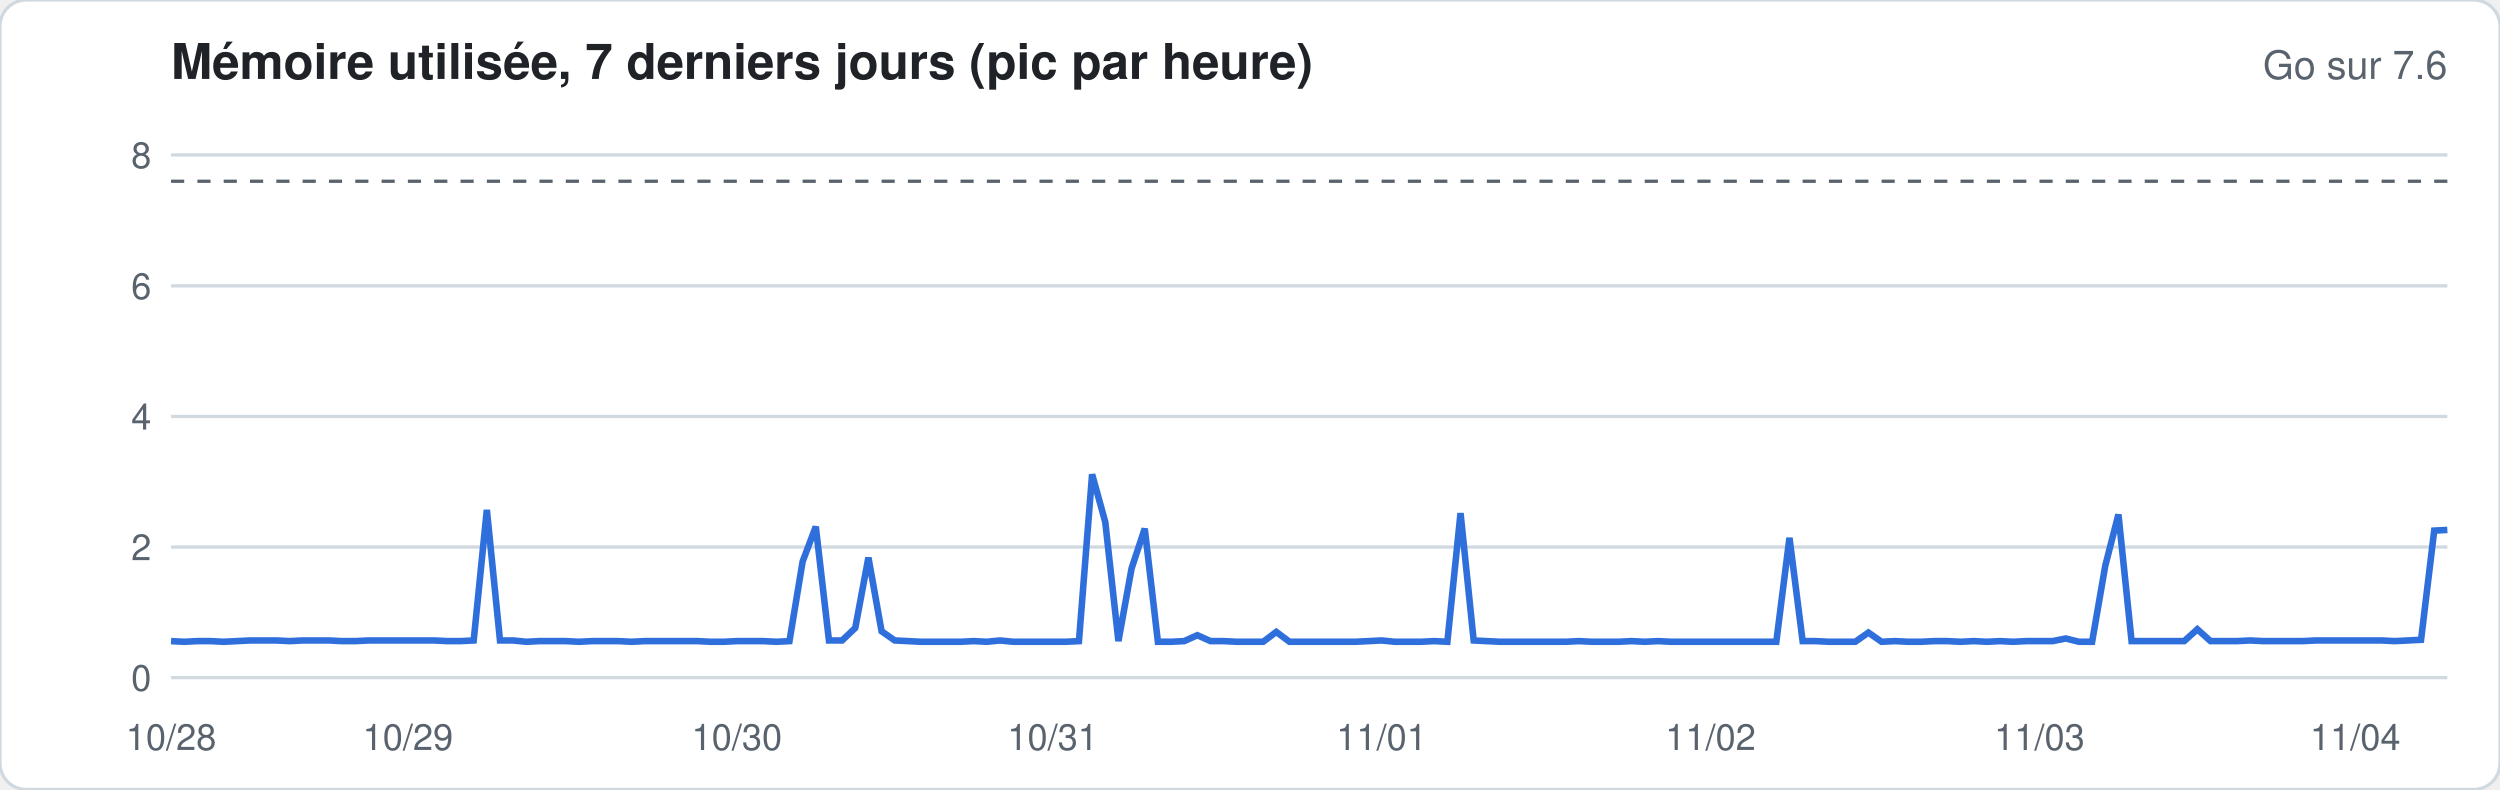
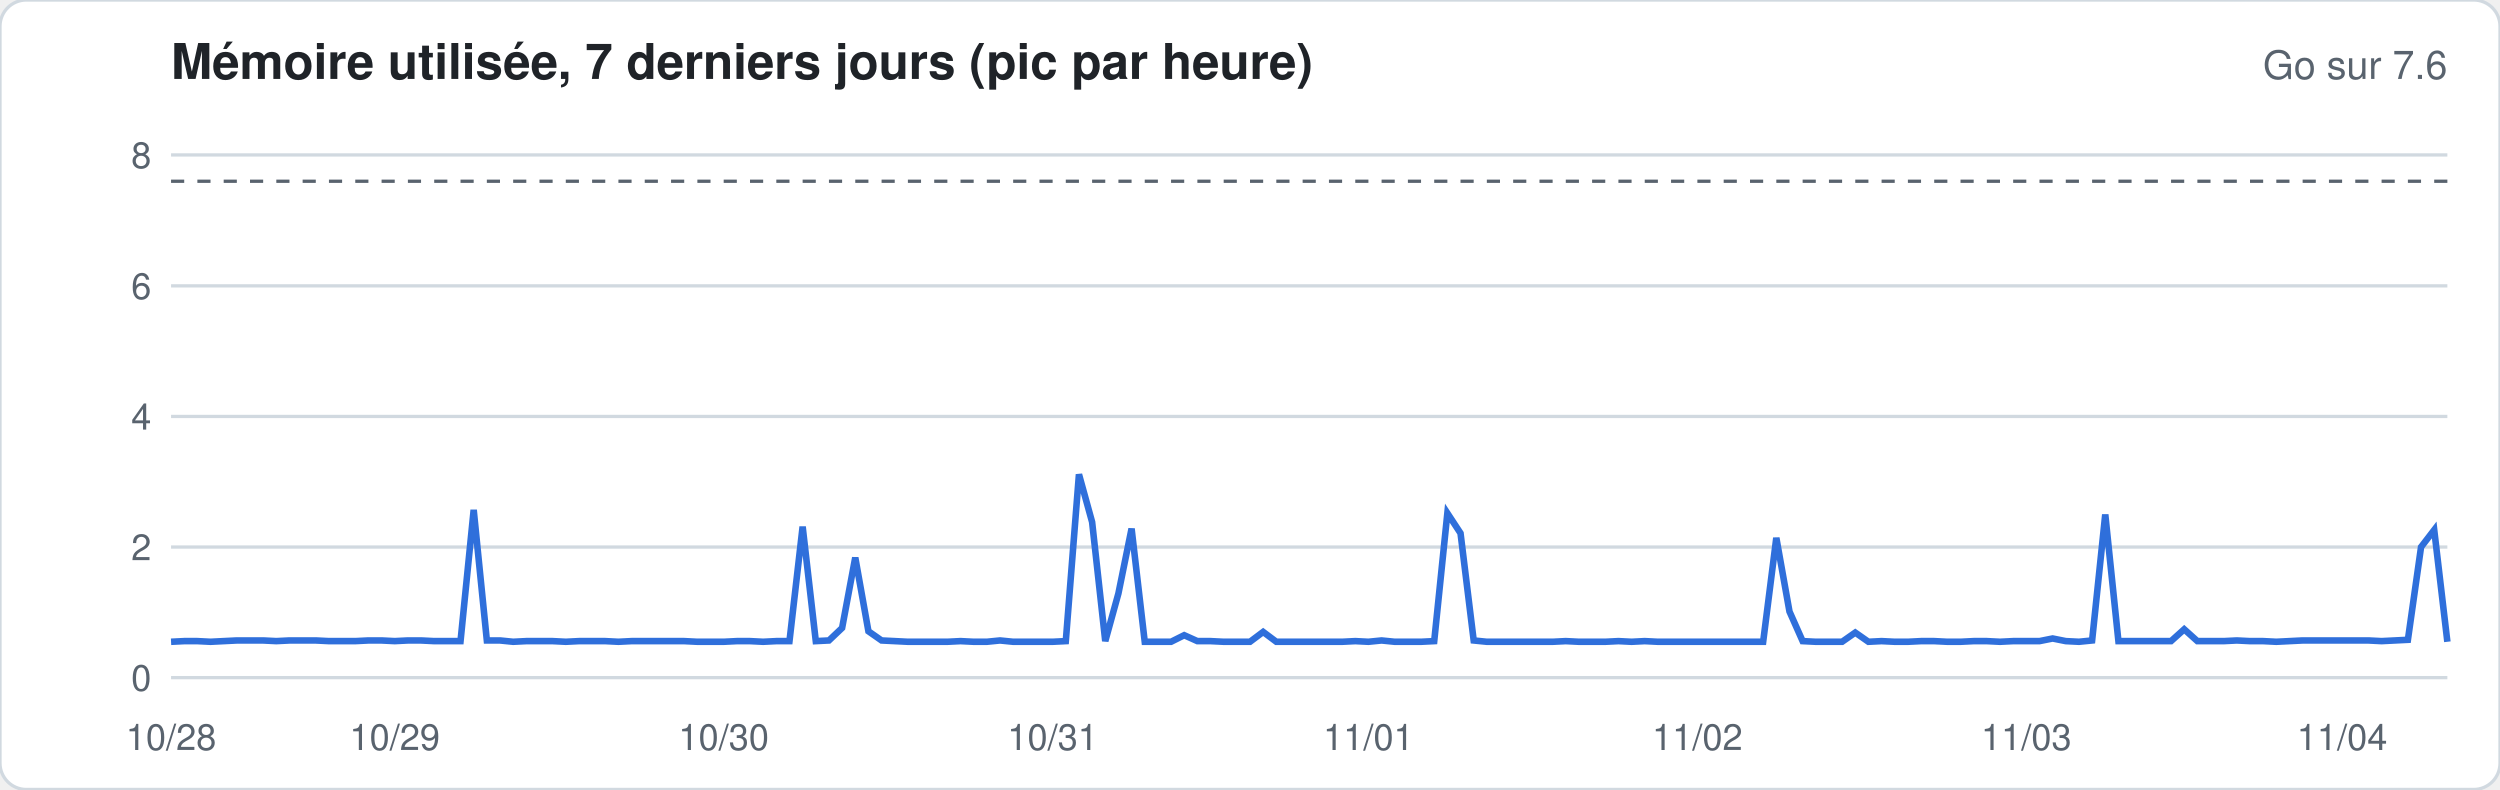
<svg xmlns="http://www.w3.org/2000/svg" width="760" height="240" viewBox="0 0 760 240" font-family="-apple-system,Segoe UI,Helvetica,Arial,sans-serif">
  <rect width="760" height="240" rx="8" fill="#ffffff" stroke="#d1d9e0" />
  <text x="52" y="24" font-size="15" font-weight="600" fill="#1f2328">Mémoire utilisée, 7 derniers jours (pic par heure)</text>
  <text x="744" y="24" font-size="12" fill="#59636e" text-anchor="end">Go sur 7.6</text>
  <line x1="52" x2="744" y1="206.0" y2="206.0" stroke="#d1d9e0" stroke-width="1" />
  <text x="46" y="210.0" font-size="11" fill="#59636e" text-anchor="end">0</text>
  <line x1="52" x2="744" y1="166.3" y2="166.3" stroke="#d1d9e0" stroke-width="1" />
  <text x="46" y="170.3" font-size="11" fill="#59636e" text-anchor="end">2</text>
  <line x1="52" x2="744" y1="126.6" y2="126.6" stroke="#d1d9e0" stroke-width="1" />
  <text x="46" y="130.6" font-size="11" fill="#59636e" text-anchor="end">4</text>
  <line x1="52" x2="744" y1="86.9" y2="86.9" stroke="#d1d9e0" stroke-width="1" />
  <text x="46" y="90.9" font-size="11" fill="#59636e" text-anchor="end">6</text>
  <line x1="52" x2="744" y1="47.1" y2="47.1" stroke="#d1d9e0" stroke-width="1" />
  <text x="46" y="51.1" font-size="11" fill="#59636e" text-anchor="end">8</text>
  <line x1="52" x2="744" y1="55.1" y2="55.1" stroke="#59636e" stroke-dasharray="4 4" />
-   <polyline fill="none" stroke="#2f6fdb" stroke-width="2" points="52.0,194.9 56.0,195.1 60.0,194.9 64.0,194.9 68.0,195.1 72.0,194.9 76.0,194.7 80.0,194.7 84.0,194.7 88.0,194.9 92.0,194.7 96.0,194.7 100.0,194.7 104.0,194.9 108.0,194.9 112.0,194.7 116.0,194.7 120.0,194.7 124.0,194.7 128.0,194.7 132.0,194.7 136.0,194.9 140.0,194.9 144.0,194.7 148.0,155.0 152.0,194.7 156.0,194.7 160.0,195.1 164.0,194.9 168.0,194.9 172.0,194.9 176.0,195.1 180.0,194.9 184.0,194.9 188.0,194.9 192.0,195.1 196.0,194.9 200.0,194.9 204.0,194.9 208.0,194.9 212.0,194.9 216.0,195.1 220.0,195.1 224.0,194.9 228.0,194.9 232.0,194.9 236.0,195.1 240.0,194.9 244.0,170.7 248.0,160.1 252.0,194.7 256.0,194.7 260.0,190.9 264.0,169.5 268.0,191.9 272.0,194.7 276.0,194.9 280.0,195.1 284.0,195.1 288.0,195.1 292.0,195.1 296.0,194.9 300.0,195.1 304.0,194.7 308.0,195.1 312.0,195.1 316.0,195.1 320.0,195.1 324.0,195.1 328.0,194.9 332.0,144.2 336.0,158.7 340.0,194.9 344.0,172.8 348.0,160.7 352.0,195.1 356.0,195.1 360.0,194.9 364.0,193.1 368.0,194.9 372.0,194.9 376.0,195.1 380.0,195.1 384.0,195.1 388.0,192.1 392.0,195.1 396.0,195.1 400.0,195.1 404.0,195.1 408.0,195.1 412.0,195.1 416.0,194.9 420.0,194.7 424.0,195.1 428.0,195.1 432.0,195.1 436.0,194.9 440.0,195.1 444.0,156.0 448.0,194.7 452.0,194.9 456.0,195.1 460.0,195.1 464.0,195.1 468.0,195.1 472.0,195.1 476.0,195.1 480.0,194.9 484.0,195.1 488.0,195.1 492.0,195.1 496.0,194.9 500.0,195.1 504.0,194.9 508.0,195.1 512.0,195.1 516.0,195.1 520.0,195.1 524.0,195.1 528.0,195.1 532.0,195.1 536.0,195.1 540.0,195.1 544.0,163.5 548.0,194.9 552.0,194.9 556.0,195.1 560.0,195.1 564.0,195.1 568.0,192.3 572.0,195.1 576.0,194.9 580.0,195.1 584.0,195.1 588.0,194.9 592.0,194.9 596.0,195.1 600.0,194.9 604.0,195.1 608.0,194.9 612.0,195.1 616.0,194.9 620.0,194.9 624.0,194.9 628.0,194.1 632.0,195.1 636.0,195.1 640.0,172.0 644.0,156.4 648.0,194.9 652.0,194.9 656.0,194.9 660.0,194.9 664.0,194.9 668.0,191.3 672.0,194.9 676.0,194.9 680.0,194.9 684.0,194.7 688.0,194.9 692.0,194.9 696.0,194.9 700.0,194.9 704.0,194.7 708.0,194.7 712.0,194.7 716.0,194.7 720.0,194.7 724.0,194.7 728.0,194.9 732.0,194.7 736.0,194.5 740.0,161.3 744.0,161.1" />
+   <polyline fill="none" stroke="#2f6fdb" stroke-width="2" points="52.0,195.1 56.0,194.9 60.0,194.9 64.0,195.1 68.0,194.9 72.0,194.7 76.0,194.7 80.0,194.7 84.0,194.9 88.0,194.7 92.0,194.7 96.0,194.7 100.0,194.9 104.0,194.9 108.0,194.9 112.0,194.7 116.0,194.7 120.0,194.9 124.0,194.7 128.0,194.7 132.0,194.9 136.0,194.9 140.0,194.9 144.0,155.0 148.0,194.7 152.0,194.7 156.0,195.1 160.0,194.9 164.0,194.9 168.0,194.9 172.0,195.1 176.0,194.9 180.0,194.9 184.0,194.9 188.0,195.1 192.0,194.9 196.0,194.9 200.0,194.9 204.0,194.9 208.0,194.9 212.0,195.1 216.0,195.1 220.0,195.1 224.0,194.9 228.0,194.9 232.0,195.1 236.0,194.9 240.0,194.9 244.0,160.1 248.0,194.9 252.0,194.7 256.0,190.9 260.0,169.5 264.0,191.9 268.0,194.7 272.0,194.9 276.0,195.1 280.0,195.1 284.0,195.1 288.0,195.1 292.0,194.9 296.0,195.1 300.0,195.1 304.0,194.7 308.0,195.1 312.0,195.1 316.0,195.1 320.0,195.1 324.0,194.9 328.0,144.2 332.0,158.7 336.0,194.9 340.0,180.4 344.0,160.7 348.0,195.1 352.0,195.1 356.0,195.1 360.0,193.1 364.0,194.9 368.0,194.9 372.0,195.1 376.0,195.1 380.0,195.1 384.0,192.1 388.0,195.1 392.0,195.1 396.0,195.1 400.0,195.1 404.0,195.1 408.0,195.1 412.0,194.9 416.0,195.1 420.0,194.7 424.0,195.1 428.0,195.1 432.0,195.1 436.0,194.9 440.0,156.0 444.0,162.1 448.0,194.7 452.0,195.1 456.0,195.1 460.0,195.1 464.0,195.1 468.0,195.1 472.0,195.1 476.0,194.9 480.0,195.1 484.0,195.1 488.0,195.1 492.0,194.9 496.0,195.1 500.0,194.9 504.0,195.1 508.0,195.1 512.0,195.1 516.0,195.1 520.0,195.1 524.0,195.1 528.0,195.1 532.0,195.1 536.0,195.1 540.0,163.5 544.0,185.9 548.0,194.9 552.0,195.1 556.0,195.1 560.0,195.1 564.0,192.3 568.0,195.1 572.0,194.9 576.0,195.1 580.0,195.1 584.0,194.9 588.0,194.9 592.0,195.1 596.0,195.1 600.0,194.9 604.0,194.9 608.0,195.1 612.0,194.9 616.0,194.9 620.0,194.9 624.0,194.1 628.0,194.9 632.0,195.1 636.0,194.7 640.0,156.4 644.0,194.9 648.0,194.9 652.0,194.9 656.0,194.9 660.0,194.9 664.0,191.3 668.0,194.9 672.0,194.9 676.0,194.9 680.0,194.7 684.0,194.9 688.0,194.9 692.0,195.1 696.0,194.9 700.0,194.7 704.0,194.7 708.0,194.7 712.0,194.7 716.0,194.7 720.0,194.7 724.0,194.9 728.0,194.7 732.0,194.5 736.0,166.3 740.0,161.1 744.0,195.1" />
  <text x="52.0" y="228" font-size="11" fill="#59636e" text-anchor="middle">10/28</text>
-   <text x="124.0" y="228" font-size="11" fill="#59636e" text-anchor="middle">10/29</text>
-   <text x="224.0" y="228" font-size="11" fill="#59636e" text-anchor="middle">10/30</text>
+   <text x="120.0" y="228" font-size="11" fill="#59636e" text-anchor="middle">10/29</text>
+   <text x="220.0" y="228" font-size="11" fill="#59636e" text-anchor="middle">10/30</text>
  <text x="320.0" y="228" font-size="11" fill="#59636e" text-anchor="middle">10/31</text>
-   <text x="420.0" y="228" font-size="11" fill="#59636e" text-anchor="middle">11/01</text>
-   <text x="520.0" y="228" font-size="11" fill="#59636e" text-anchor="middle">11/02</text>
-   <text x="620.0" y="228" font-size="11" fill="#59636e" text-anchor="middle">11/03</text>
-   <text x="716.0" y="228" font-size="11" fill="#59636e" text-anchor="middle">11/04</text>
+   <text x="416.0" y="228" font-size="11" fill="#59636e" text-anchor="middle">11/01</text>
+   <text x="516.0" y="228" font-size="11" fill="#59636e" text-anchor="middle">11/02</text>
+   <text x="616.0" y="228" font-size="11" fill="#59636e" text-anchor="middle">11/03</text>
+   <text x="712.0" y="228" font-size="11" fill="#59636e" text-anchor="middle">11/04</text>
</svg>
